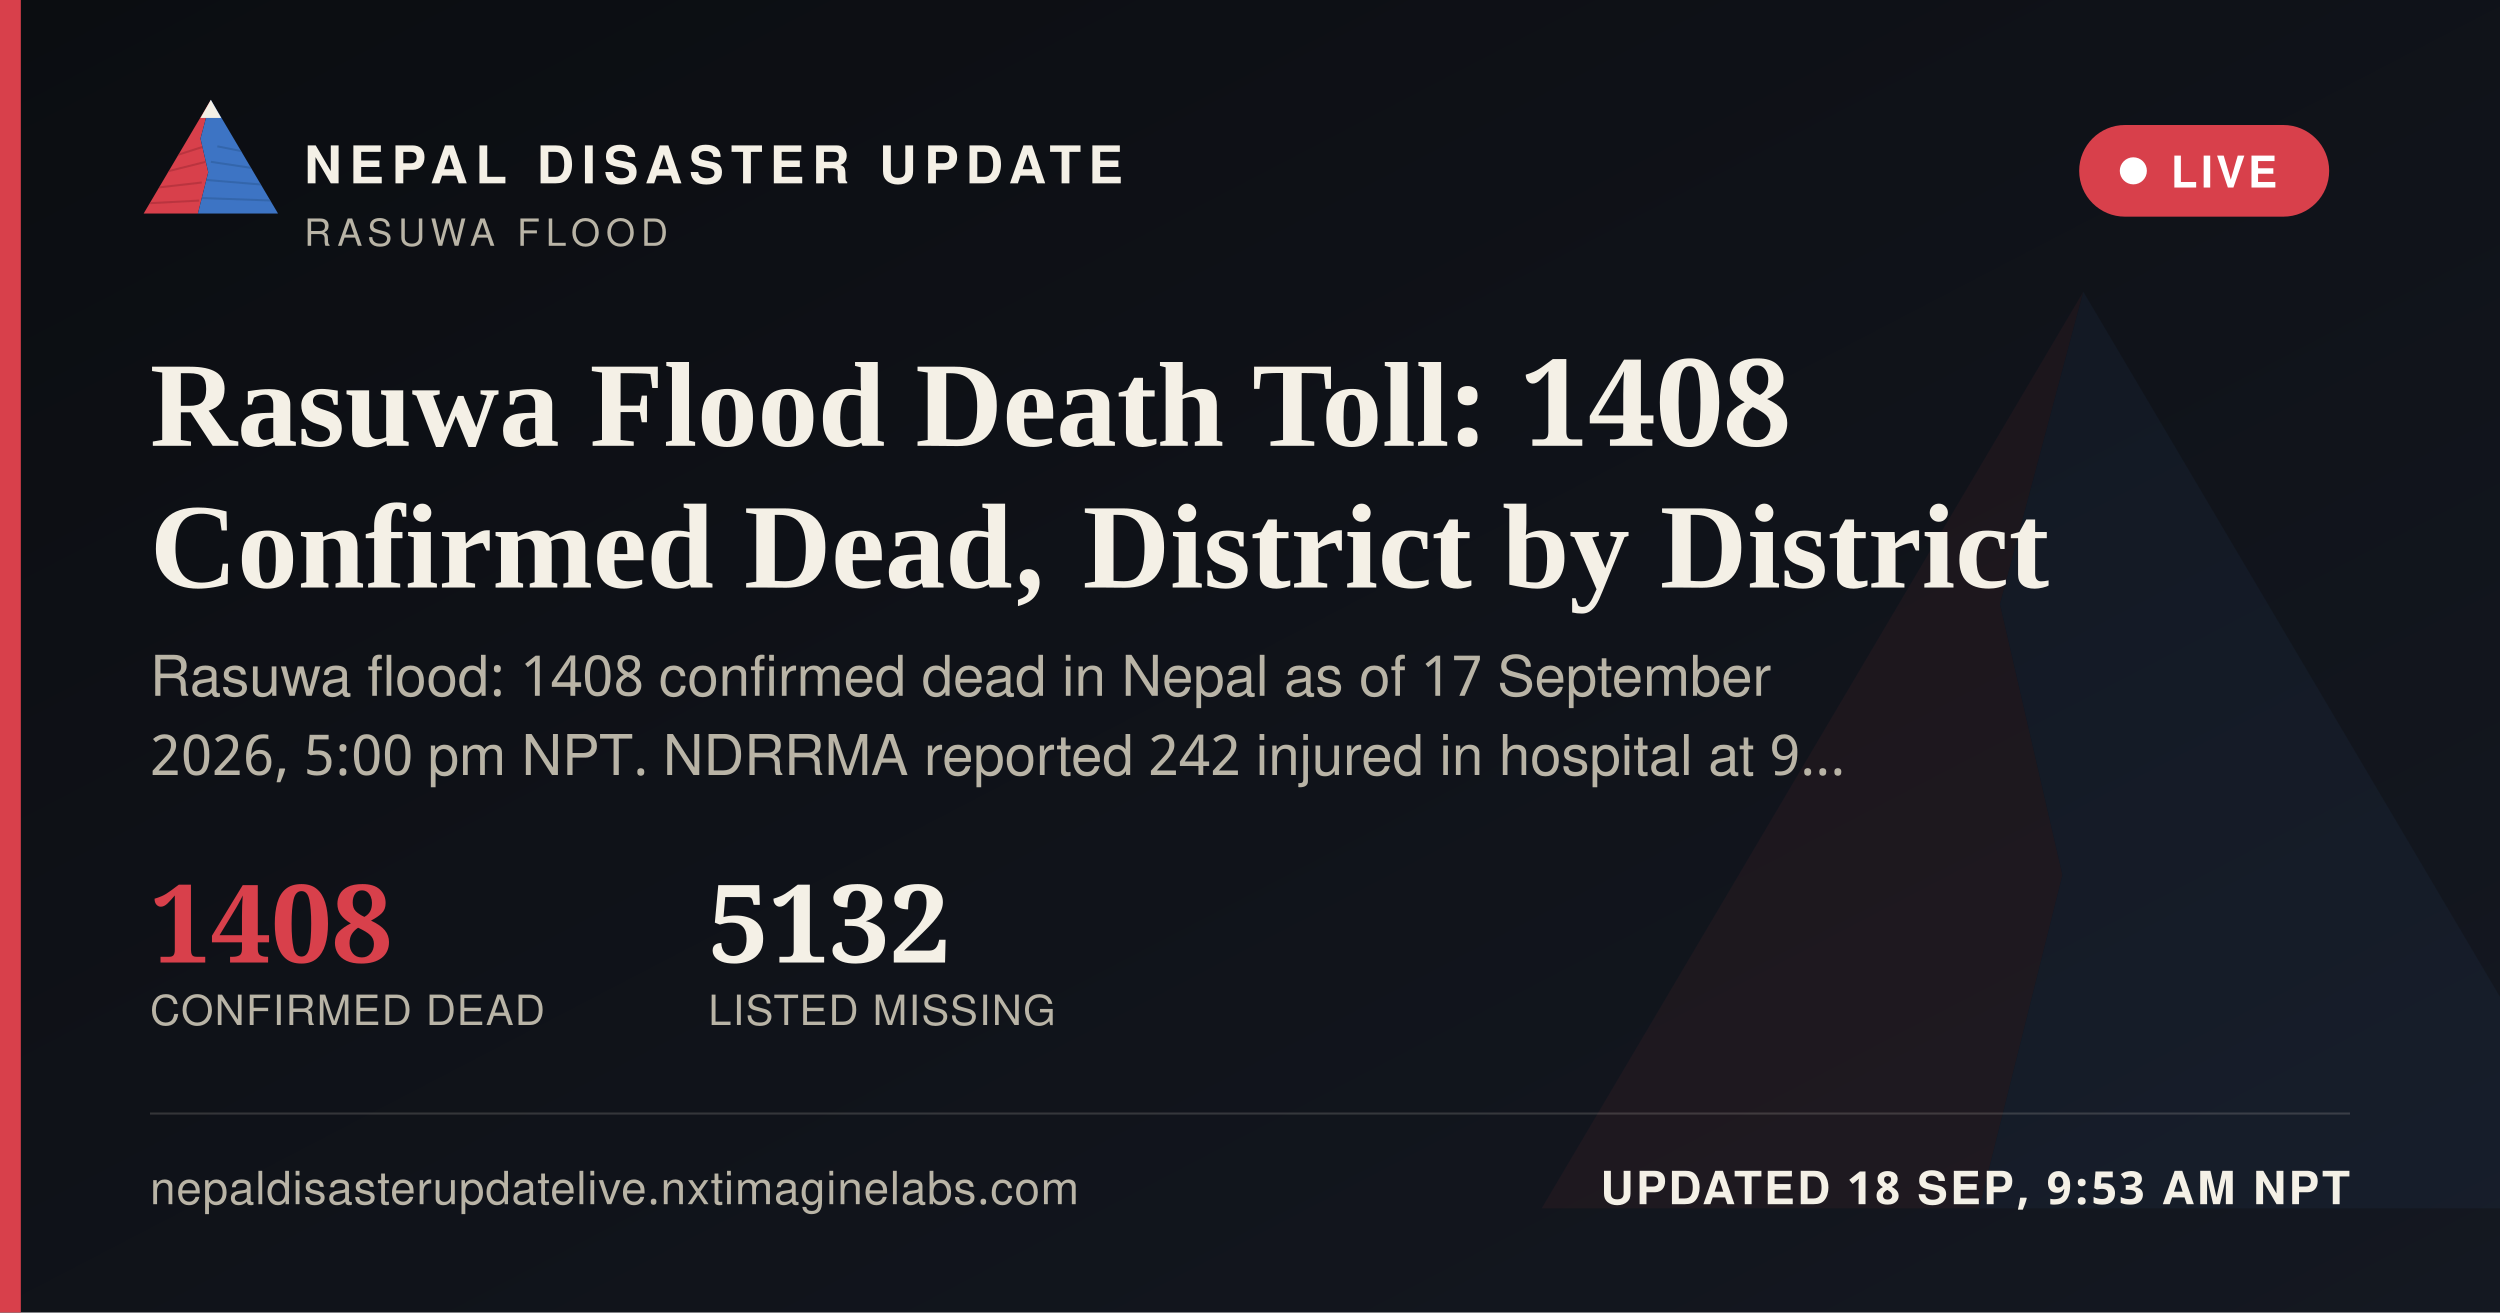
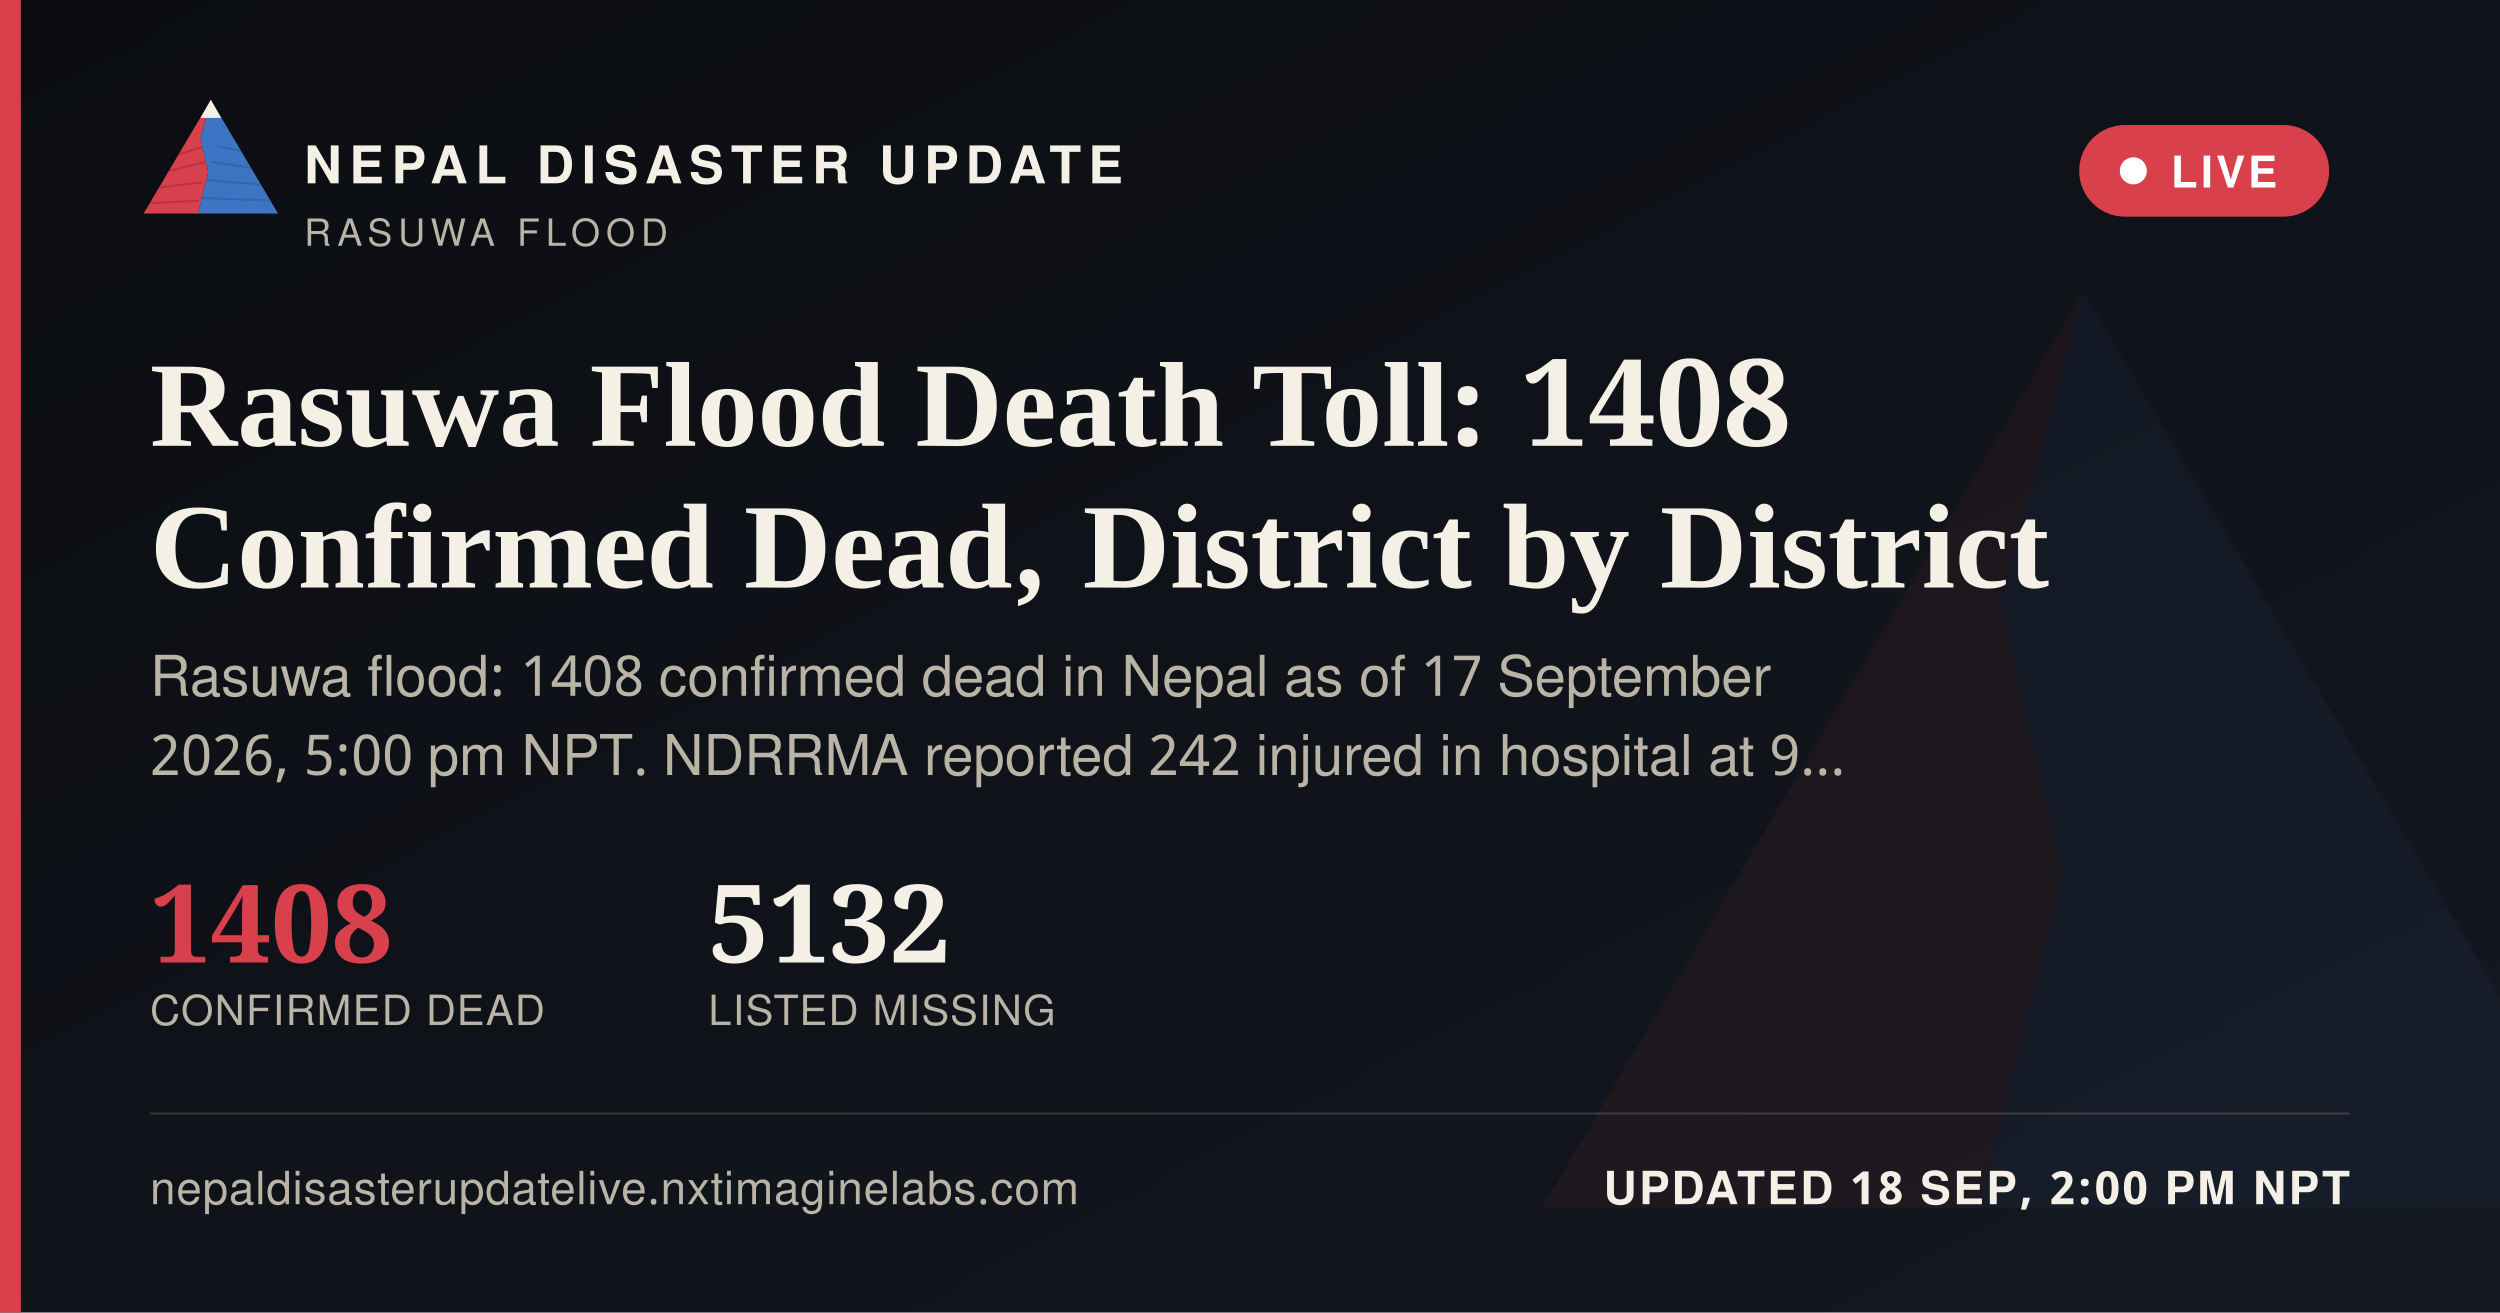
<svg xmlns="http://www.w3.org/2000/svg" width="1200" height="630" viewBox="0 0 1200 630">
  <defs>
    <linearGradient id="ogbg" x1="0" y1="0" x2="1" y2="1">
      <stop offset="0" stop-color="#0B0D11" />
      <stop offset="1" stop-color="#141821" />
    </linearGradient>
  </defs>
  <rect width="1200" height="630" fill="url(#ogbg)" />
  <g transform="translate(700,60) scale(5)" opacity="0.06">
    <polygon points="60,16 52,46 58,72 50,104 8,104" fill="#D8404B" />
    <polygon points="60,16 112,104 50,104 58,72 52,46" fill="#3D74C4" />
  </g>
  <rect x="0" y="0" width="10" height="630" fill="#D8404B" />
  <g transform="translate(64,38) scale(0.62)">
    <g>
      <defs>
        <clipPath id="ogLc">
          <polygon points="60,16 52,46 58,72 50,104 8,104" />
        </clipPath>
        <clipPath id="ogRc">
          <polygon points="60,16 112,104 50,104 58,72 52,46" />
        </clipPath>
      </defs>
      <polygon points="60,16 52,46 58,72 50,104 8,104" fill="#D8404B" />
      <g clip-path="url(#ogLc)" stroke="#A32A34" stroke-width="1.6" fill="none" opacity="0.55">
        <path d="M30,60 L55,52" />
        <path d="M24,72 L56,64" />
        <path d="M18,84 L53,80" />
        <path d="M13,96 L51,94" />
      </g>
      <polygon points="60,16 112,104 50,104 58,72 52,46" fill="#3D74C4" />
      <g clip-path="url(#ogRc)" stroke="#2A5793" stroke-width="1.6" fill="none" opacity="0.5">
        <path d="M65,52 L95,58" />
        <path d="M60,64 L100,70" />
        <path d="M56,78 L104,82" />
        <path d="M52,92 L108,94" />
      </g>
      <polygon points="60,16 52,30 68,30" fill="#F4F0E6" />
    </g>
  </g>
  <text x="146" y="88" font-family="'Public Sans', 'Noto Sans Devanagari', 'Helvetica Neue', Helvetica, Arial, sans-serif" font-size="25" font-weight="800" letter-spacing="3.6" fill="#F4F0E6">NEPAL DISASTER UPDATE</text>
  <text x="146" y="118" font-family="'Public Sans', 'Noto Sans Devanagari', 'Helvetica Neue', Helvetica, Arial, sans-serif" font-size="18" letter-spacing="2.8" fill="#B9B4A6">RASUWA FLOOD</text>
  <g>
    <rect x="998" y="60" width="120" height="44" rx="22" fill="#D8404B" stroke="none" />
    <circle cx="1024" cy="82" r="6.5" fill="#FFFFFF" />
    <text x="1042" y="90" font-family="'Public Sans', 'Noto Sans Devanagari', 'Helvetica Neue', Helvetica, Arial, sans-serif" font-size="21" font-weight="700" letter-spacing="1.6" fill="#FFFFFF">LIVE</text>
  </g>
  <text x="72" y="214" font-family="Newsreader, 'Noto Serif Devanagari', Georgia, 'Times New Roman', serif" font-size="58" font-weight="600" fill="#F4F0E6">Rasuwa Flood Death Toll: 1408</text>
  <text x="72" y="282" font-family="Newsreader, 'Noto Serif Devanagari', Georgia, 'Times New Roman', serif" font-size="58" font-weight="600" fill="#F4F0E6">Confirmed Dead, District by District</text>
  <text x="72" y="334" font-family="'Public Sans', 'Noto Sans Devanagari', 'Helvetica Neue', Helvetica, Arial, sans-serif" font-size="27" fill="#B9B4A6">Rasuwa flood: 1408 confirmed dead in Nepal as of 17 September</text>
  <text x="72" y="372" font-family="'Public Sans', 'Noto Sans Devanagari', 'Helvetica Neue', Helvetica, Arial, sans-serif" font-size="27" fill="#B9B4A6">2026, 5:00 pm NPT. NDRRMA reported 242 injured in hospital at 9…</text>
  <g transform="translate(72,462)">
    <text x="0" y="0" font-family="Newsreader, 'Noto Serif Devanagari', Georgia, 'Times New Roman', serif" font-size="52" font-weight="600" fill="#D8404B">1408</text>
    <text x="0" y="30" font-family="'Public Sans', 'Noto Sans Devanagari', 'Helvetica Neue', Helvetica, Arial, sans-serif" font-size="20" letter-spacing="0.6" fill="#B9B4A6">CONFIRMED DEAD</text>
    <text x="268" y="0" font-family="Newsreader, 'Noto Serif Devanagari', Georgia, 'Times New Roman', serif" font-size="52" font-weight="600" fill="#F4F0E6">5132</text>
    <text x="268" y="30" font-family="'Public Sans', 'Noto Sans Devanagari', 'Helvetica Neue', Helvetica, Arial, sans-serif" font-size="20" letter-spacing="0.6" fill="#B9B4A6">LISTED MISSING</text>
  </g>
  <rect x="72" y="534" width="1056" height="1" fill="rgba(244,240,230,0.16)" />
  <text x="72" y="578" font-family="'Public Sans', 'Noto Sans Devanagari', 'Helvetica Neue', Helvetica, Arial, sans-serif" font-size="22" fill="#B9B4A6" letter-spacing="0.4">nepaldisasterupdatelive.nxtimaginelabs.com</text>
-   <text x="1128" y="578" text-anchor="end" font-family="'Public Sans', 'Noto Sans Devanagari', 'Helvetica Neue', Helvetica, Arial, sans-serif" font-size="22" font-weight="700" letter-spacing="1.2" fill="#F4F0E6">UPDATED 18 SEP, 9:53 AM NPT</text>
+   <text x="1128" y="578" text-anchor="end" font-family="'Public Sans', 'Noto Sans Devanagari', 'Helvetica Neue', Helvetica, Arial, sans-serif" font-size="22" font-weight="700" letter-spacing="1.2" fill="#F4F0E6">UPDATED 18 SEP, 2:00 PM NPT</text>
</svg>
